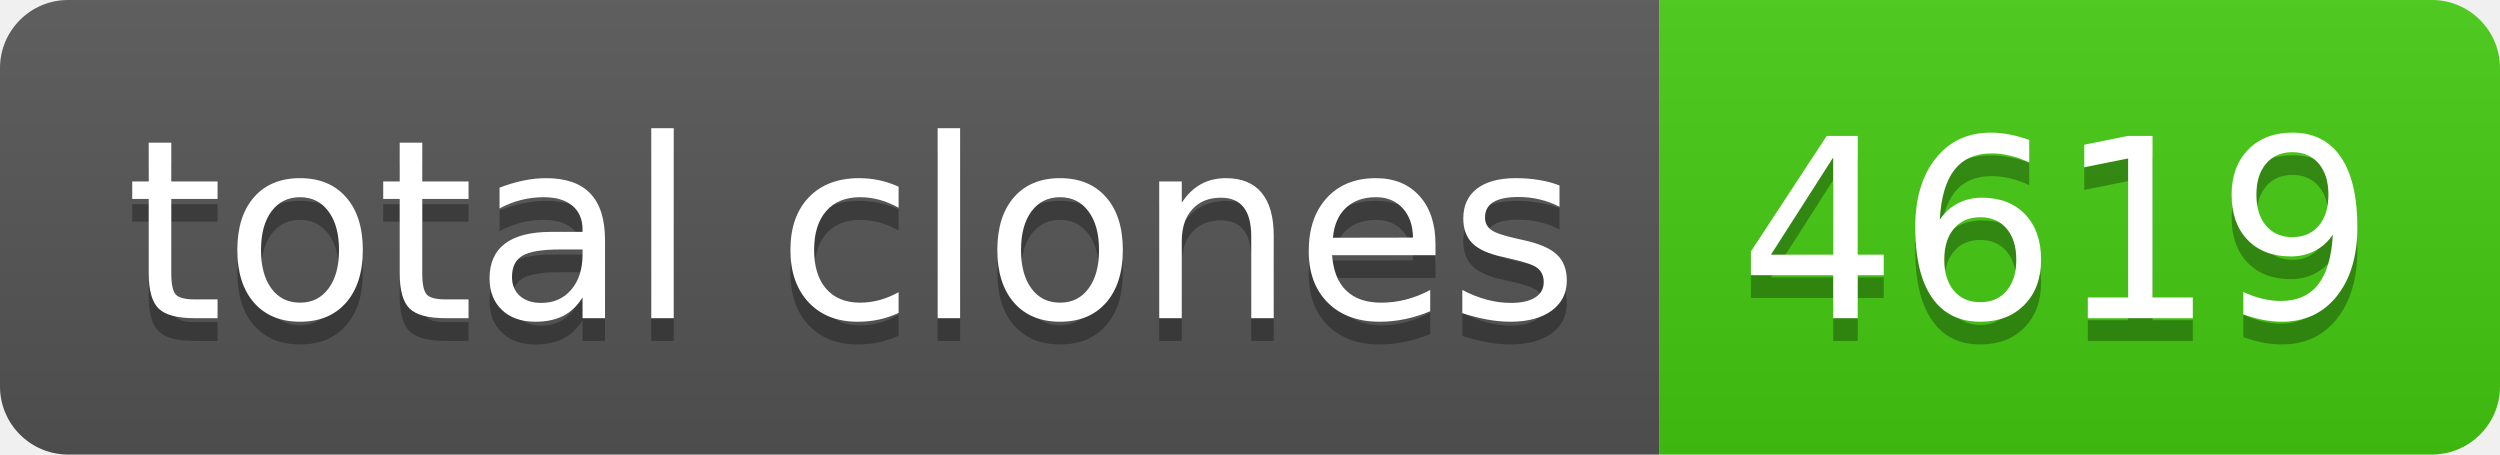
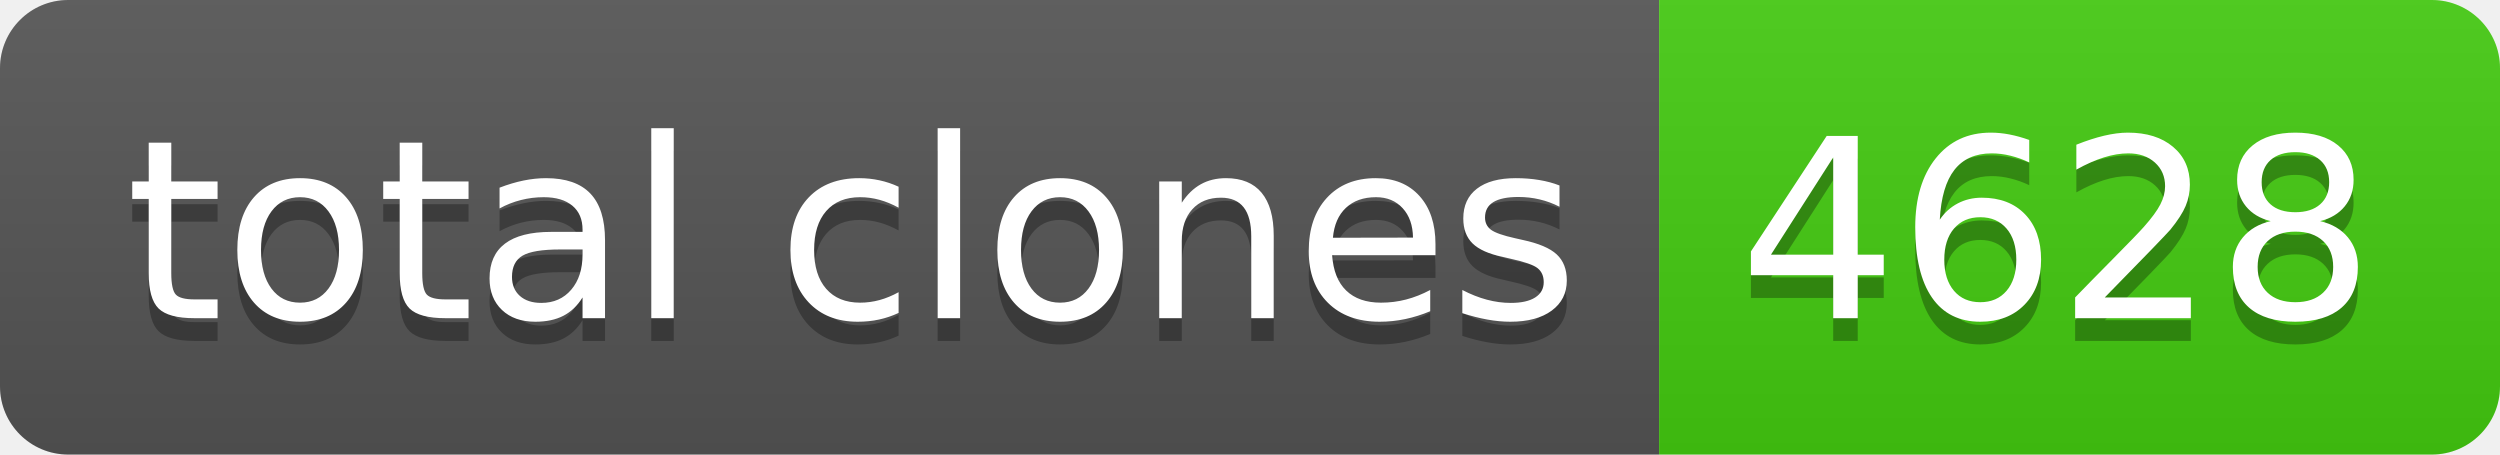
- <svg xmlns="http://www.w3.org/2000/svg" width="110" height="20" role="img" aria-label="total clones: 4619">
+ <svg xmlns="http://www.w3.org/2000/svg" width="110" height="20" role="img" aria-label="total clones: 4628">
  <linearGradient id="s" x2="0" y2="100%">
    <stop offset="0" stop-color="#bbb" stop-opacity=".1" />
    <stop offset="1" stop-opacity=".1" />
  </linearGradient>
  <clipPath id="r">
    <rect width="110" height="20" rx="3" fill="#fff" />
  </clipPath>
  <g clip-path="url(#r)">
    <rect width="73" height="20" fill="#555" />
    <rect x="73" width="37" height="20" fill="#4c1" />
    <rect width="110" height="20" fill="url(#s)" />
  </g>
  <g fill="#fff" text-anchor="middle" font-family="Verdana,Geneva,DejaVu Sans,sans-serif" text-rendering="geometricPrecision" font-size="110">
    <text aria-hidden="true" x="375" y="150" fill="#010101" fill-opacity=".3" transform="scale(.1)" textLength="630">total clones</text>
    <text x="375" y="140" transform="scale(.1)" fill="#fff" textLength="630">total clones</text>
-     <text aria-hidden="true" x="905" y="150" fill="#010101" fill-opacity=".3" transform="scale(.1)" textLength="270">4619</text>
-     <text x="905" y="140" transform="scale(.1)" fill="#fff" textLength="270">4619</text>
+     <text aria-hidden="true" x="905" y="150" fill="#010101" fill-opacity=".3" transform="scale(.1)" textLength="270">4628</text>
+     <text x="905" y="140" transform="scale(.1)" fill="#fff" textLength="270">4628</text>
  </g>
</svg>
